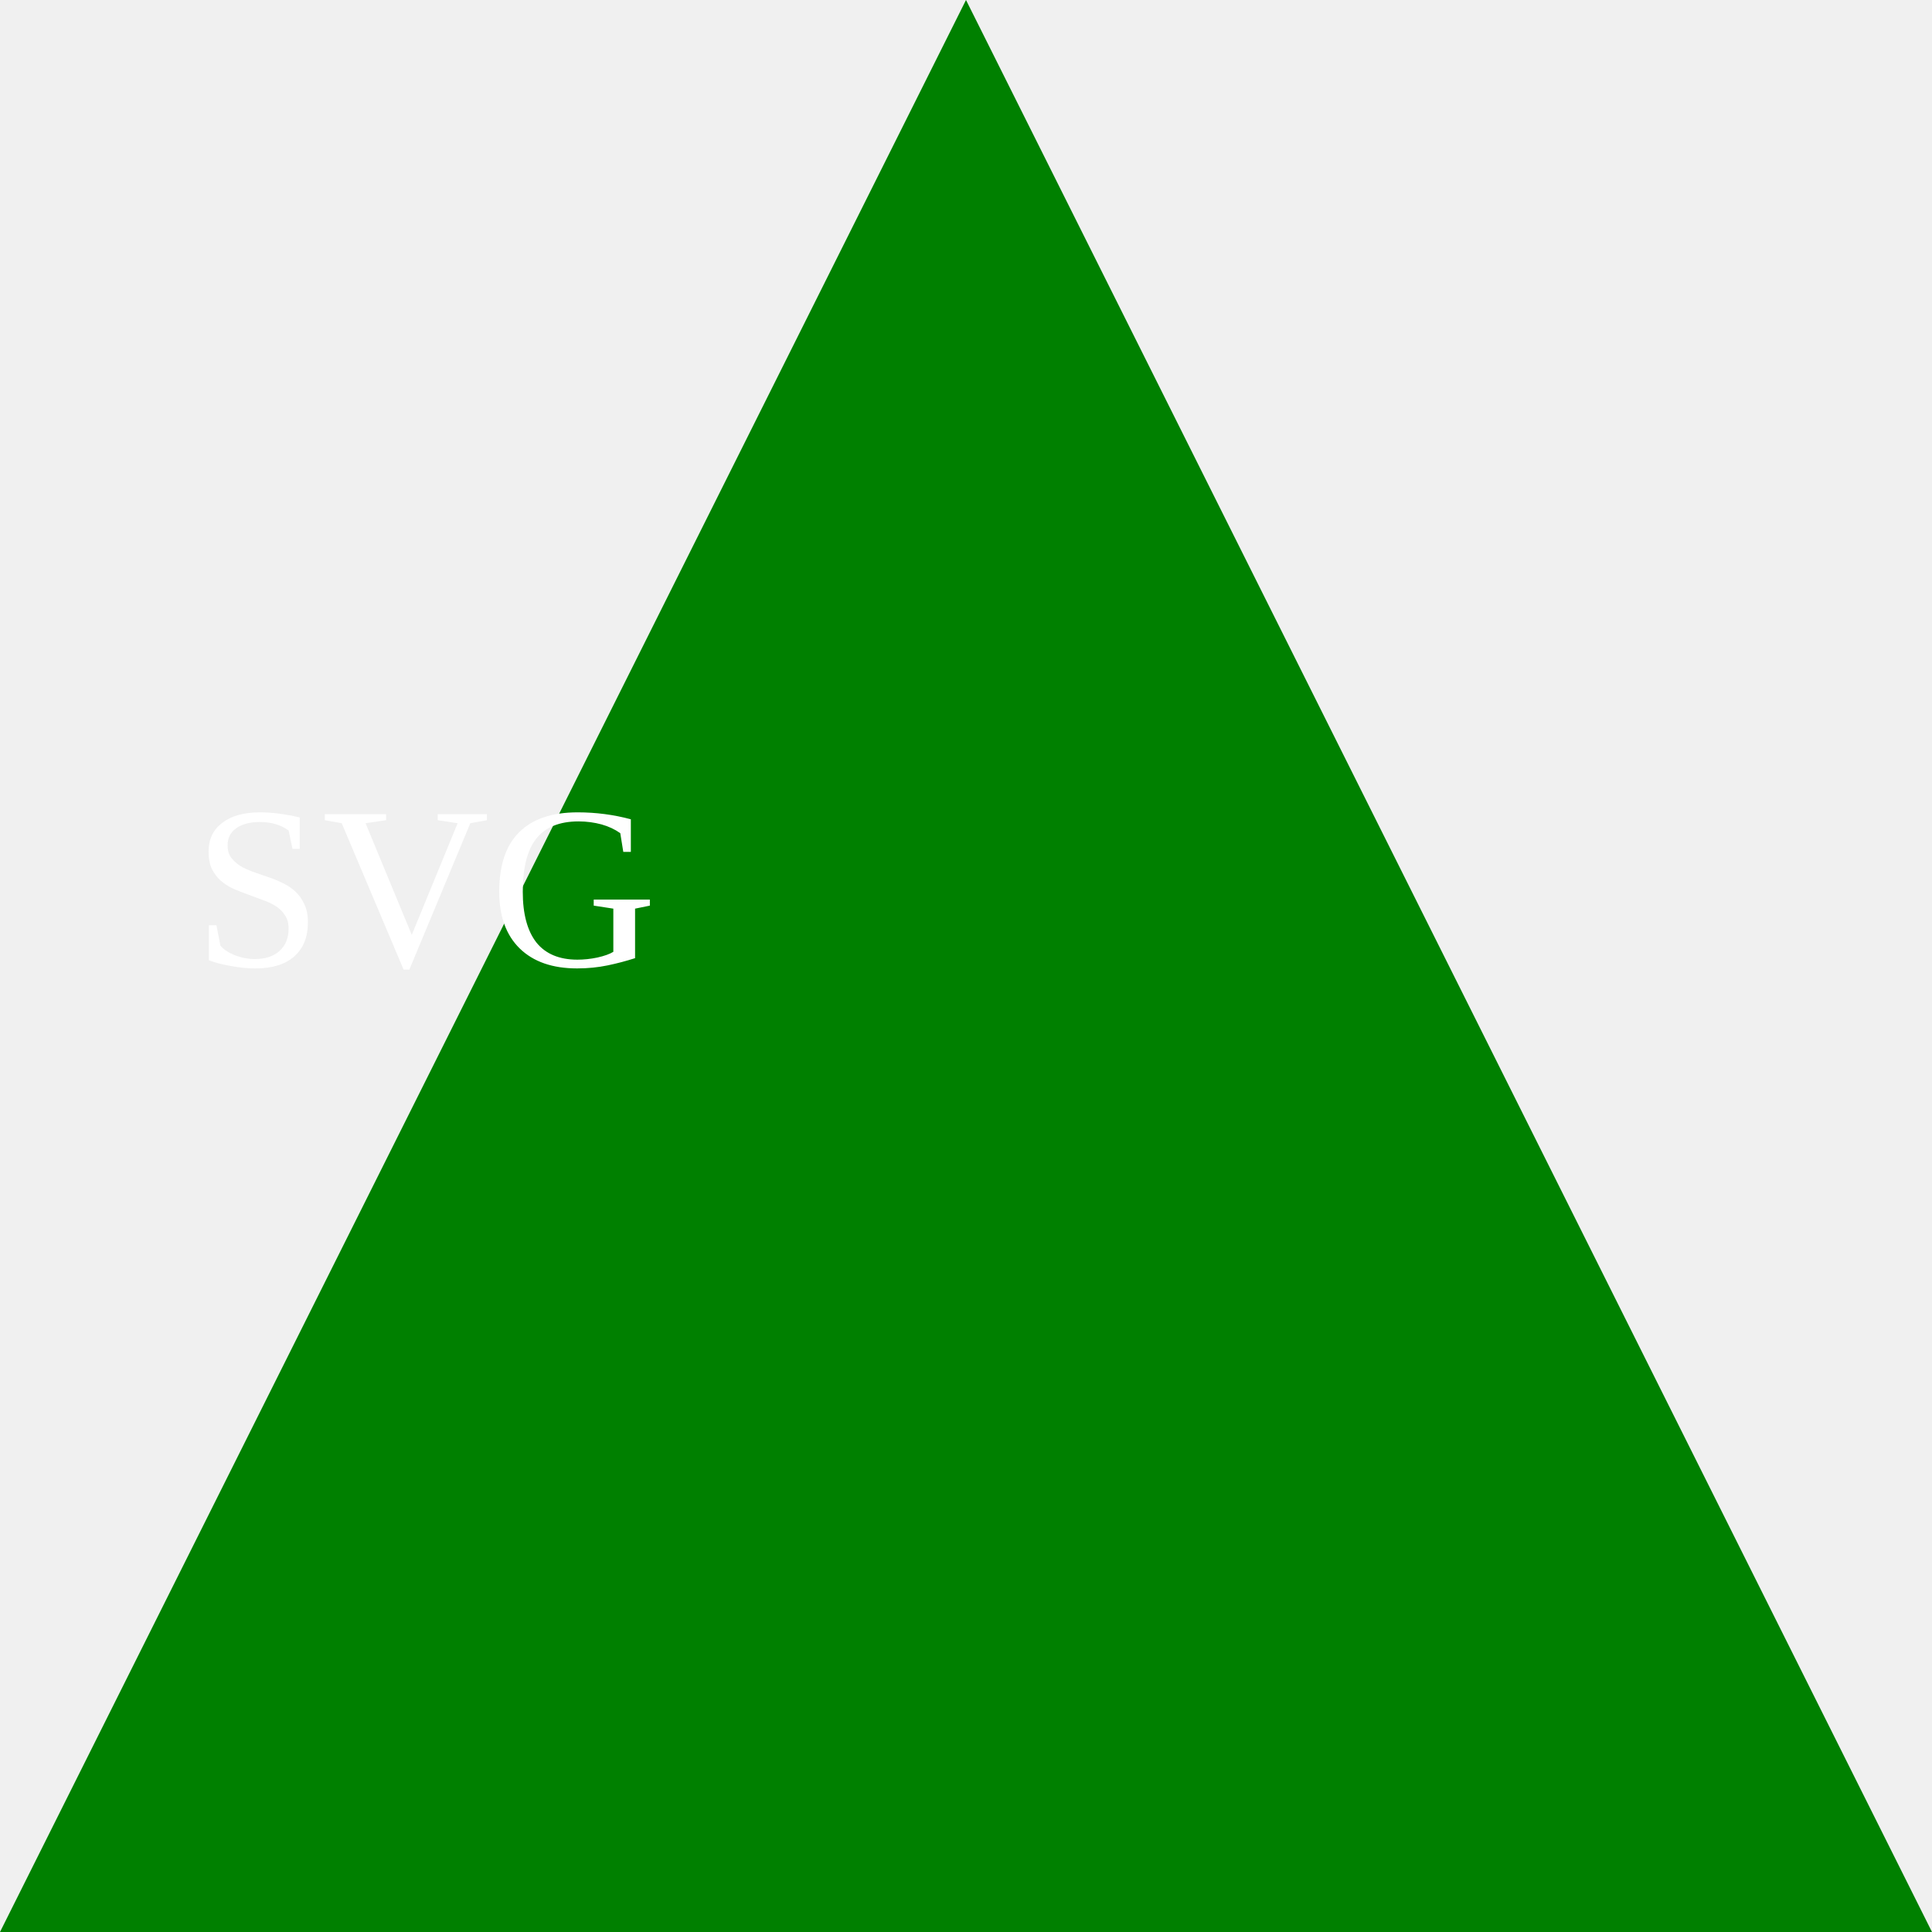
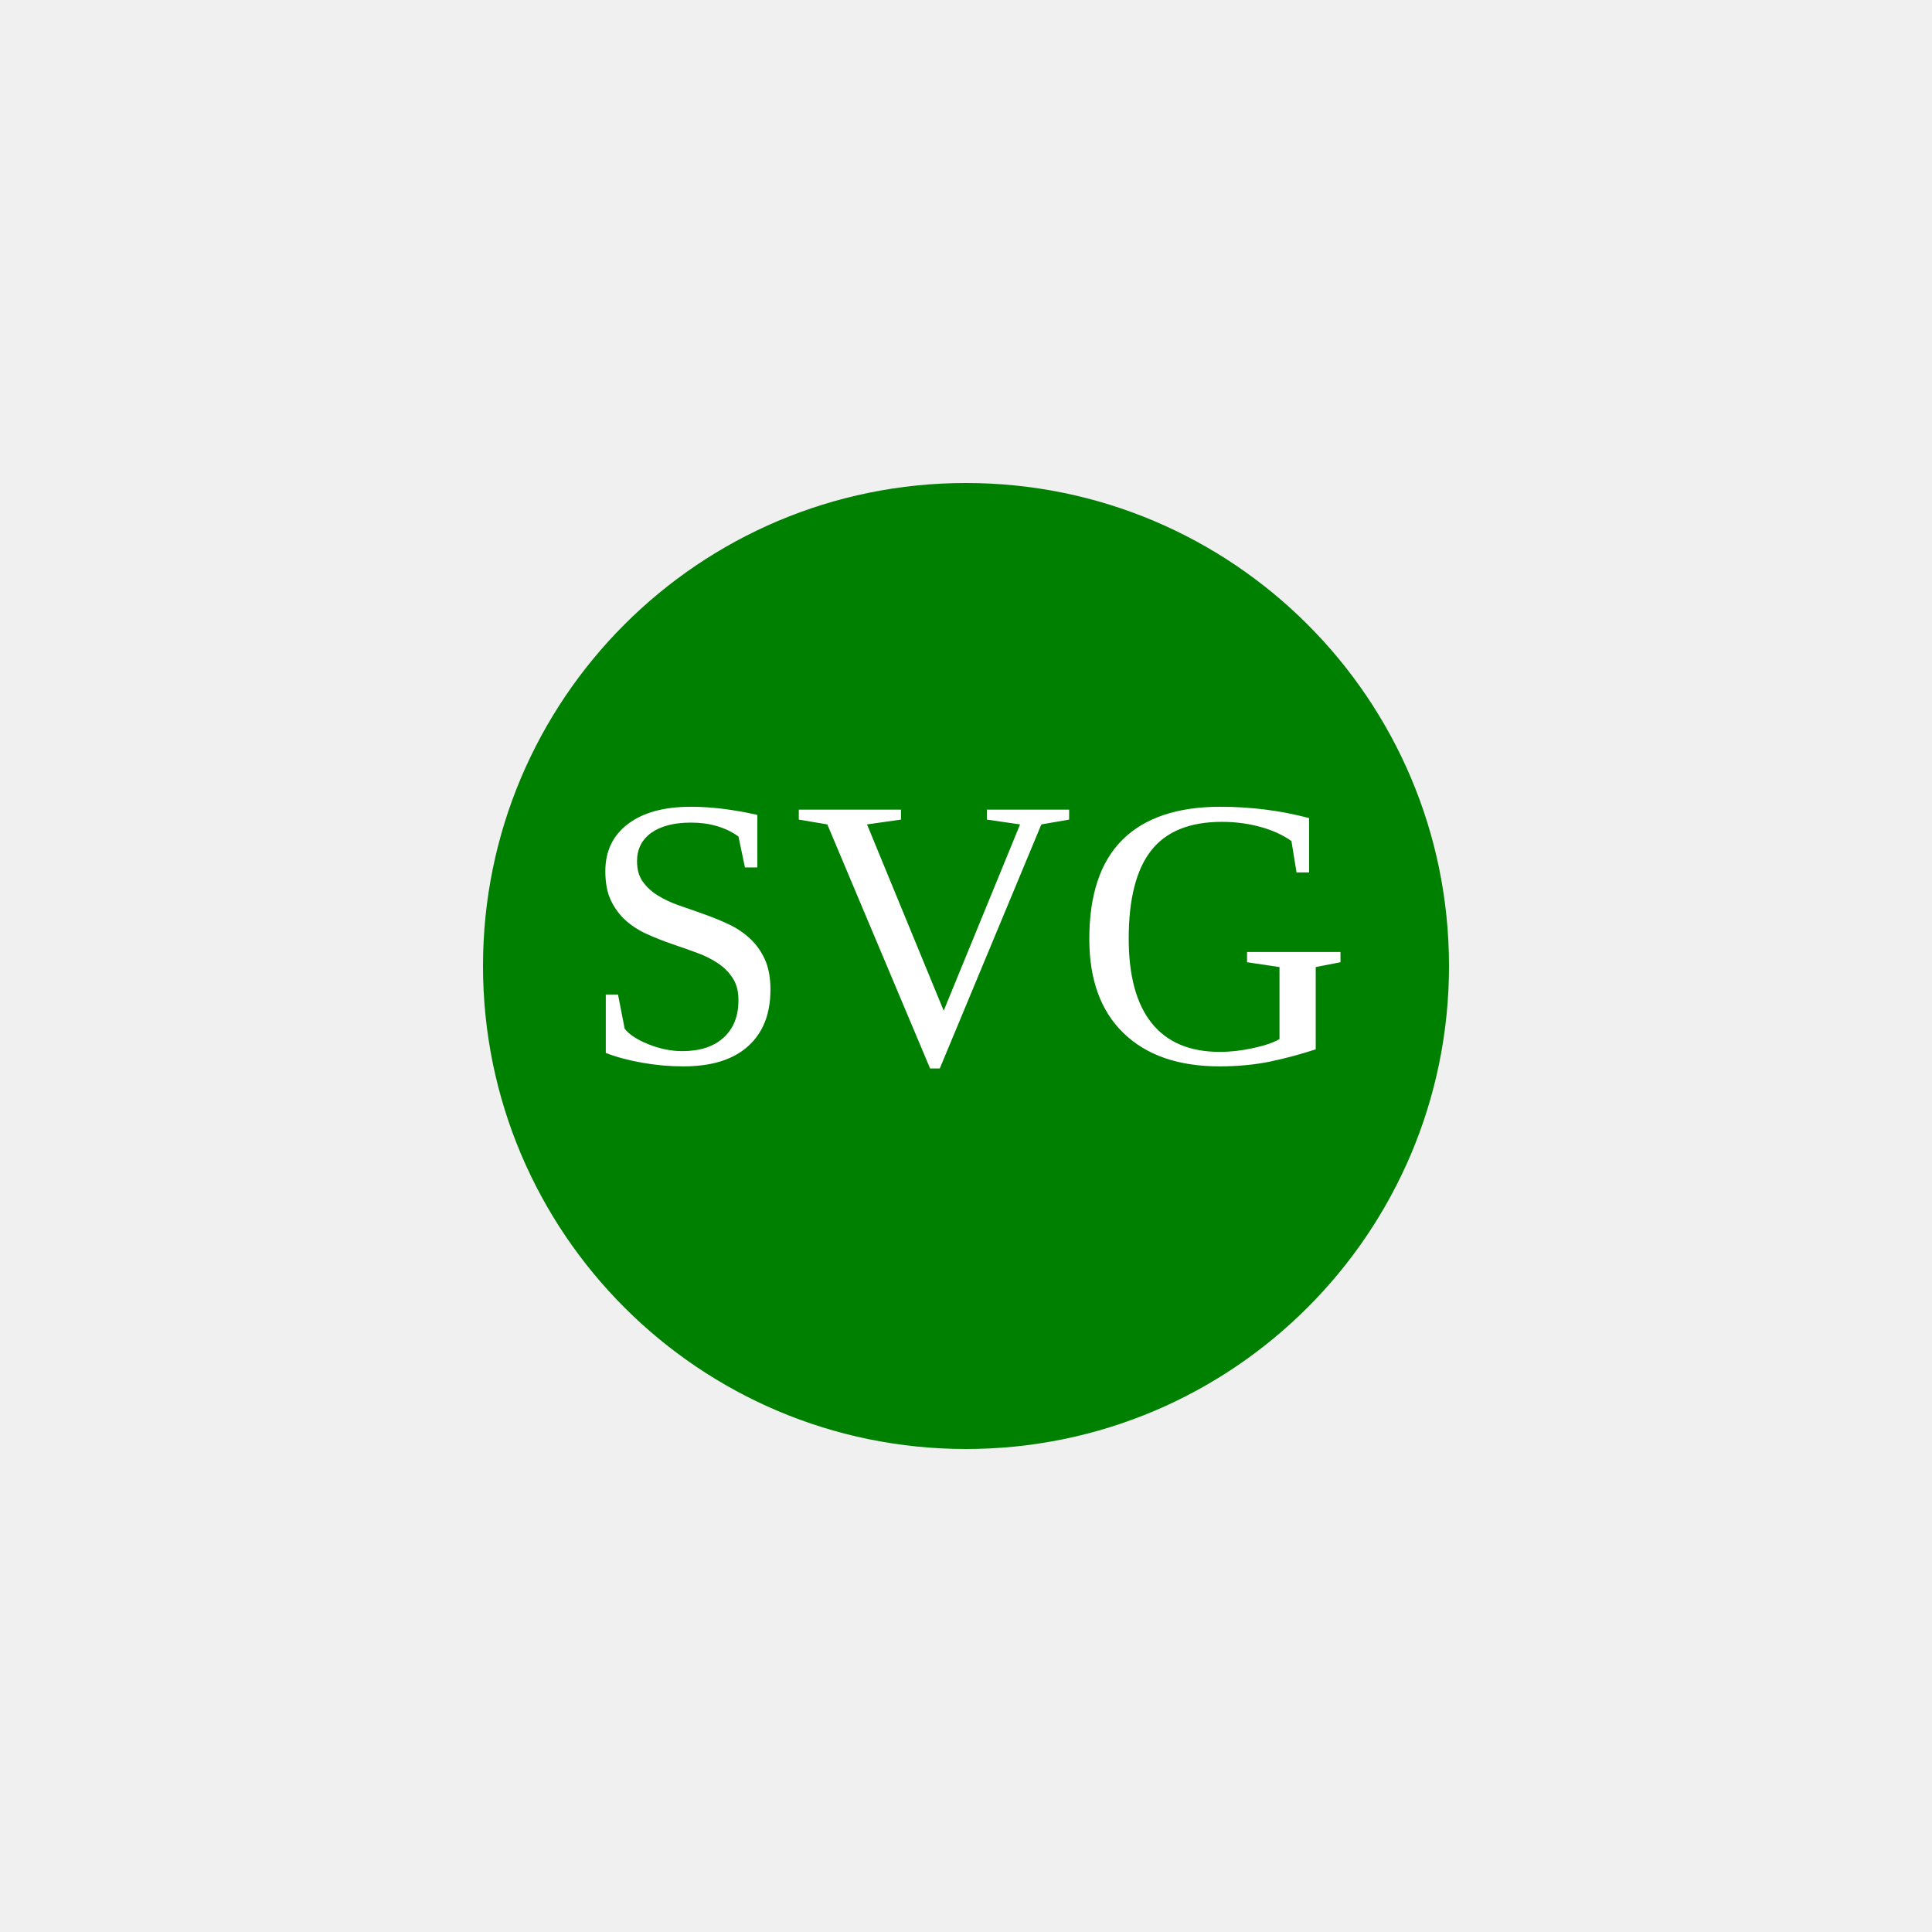
- <svg xmlns="http://www.w3.org/2000/svg" width="100" height="100">
-   <polygon points="50,0 0,100 100,100" style="fill:green;" />
-   <text x="10" y="50" fill="white">SVG</text>
+ <svg xmlns="http://www.w3.org/2000/svg" width="200" height="200">
+   <circle cx="100" cy="100" r="50" style="fill:green;" />
+   <text x="100" y="110" text-anchor="middle" font-size="40" fill="white">SVG</text>
</svg>
